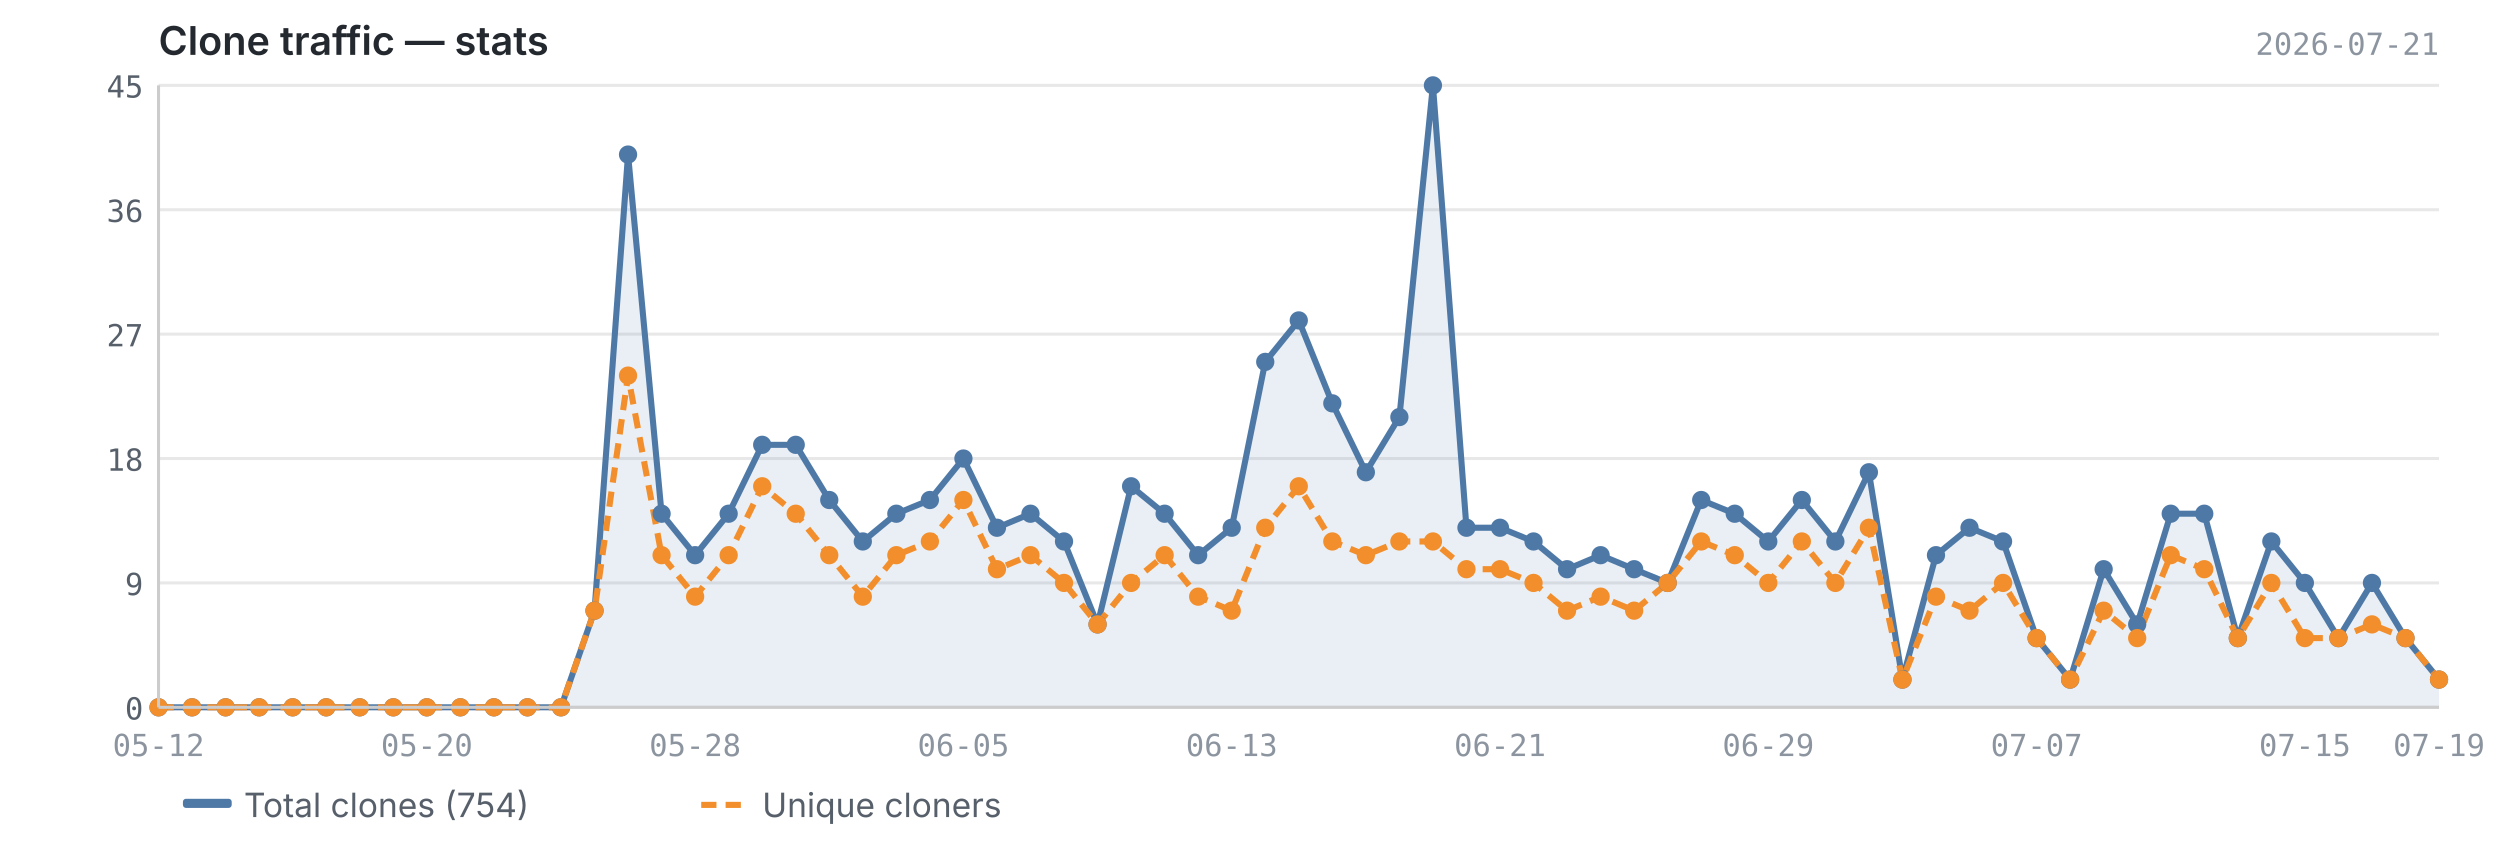
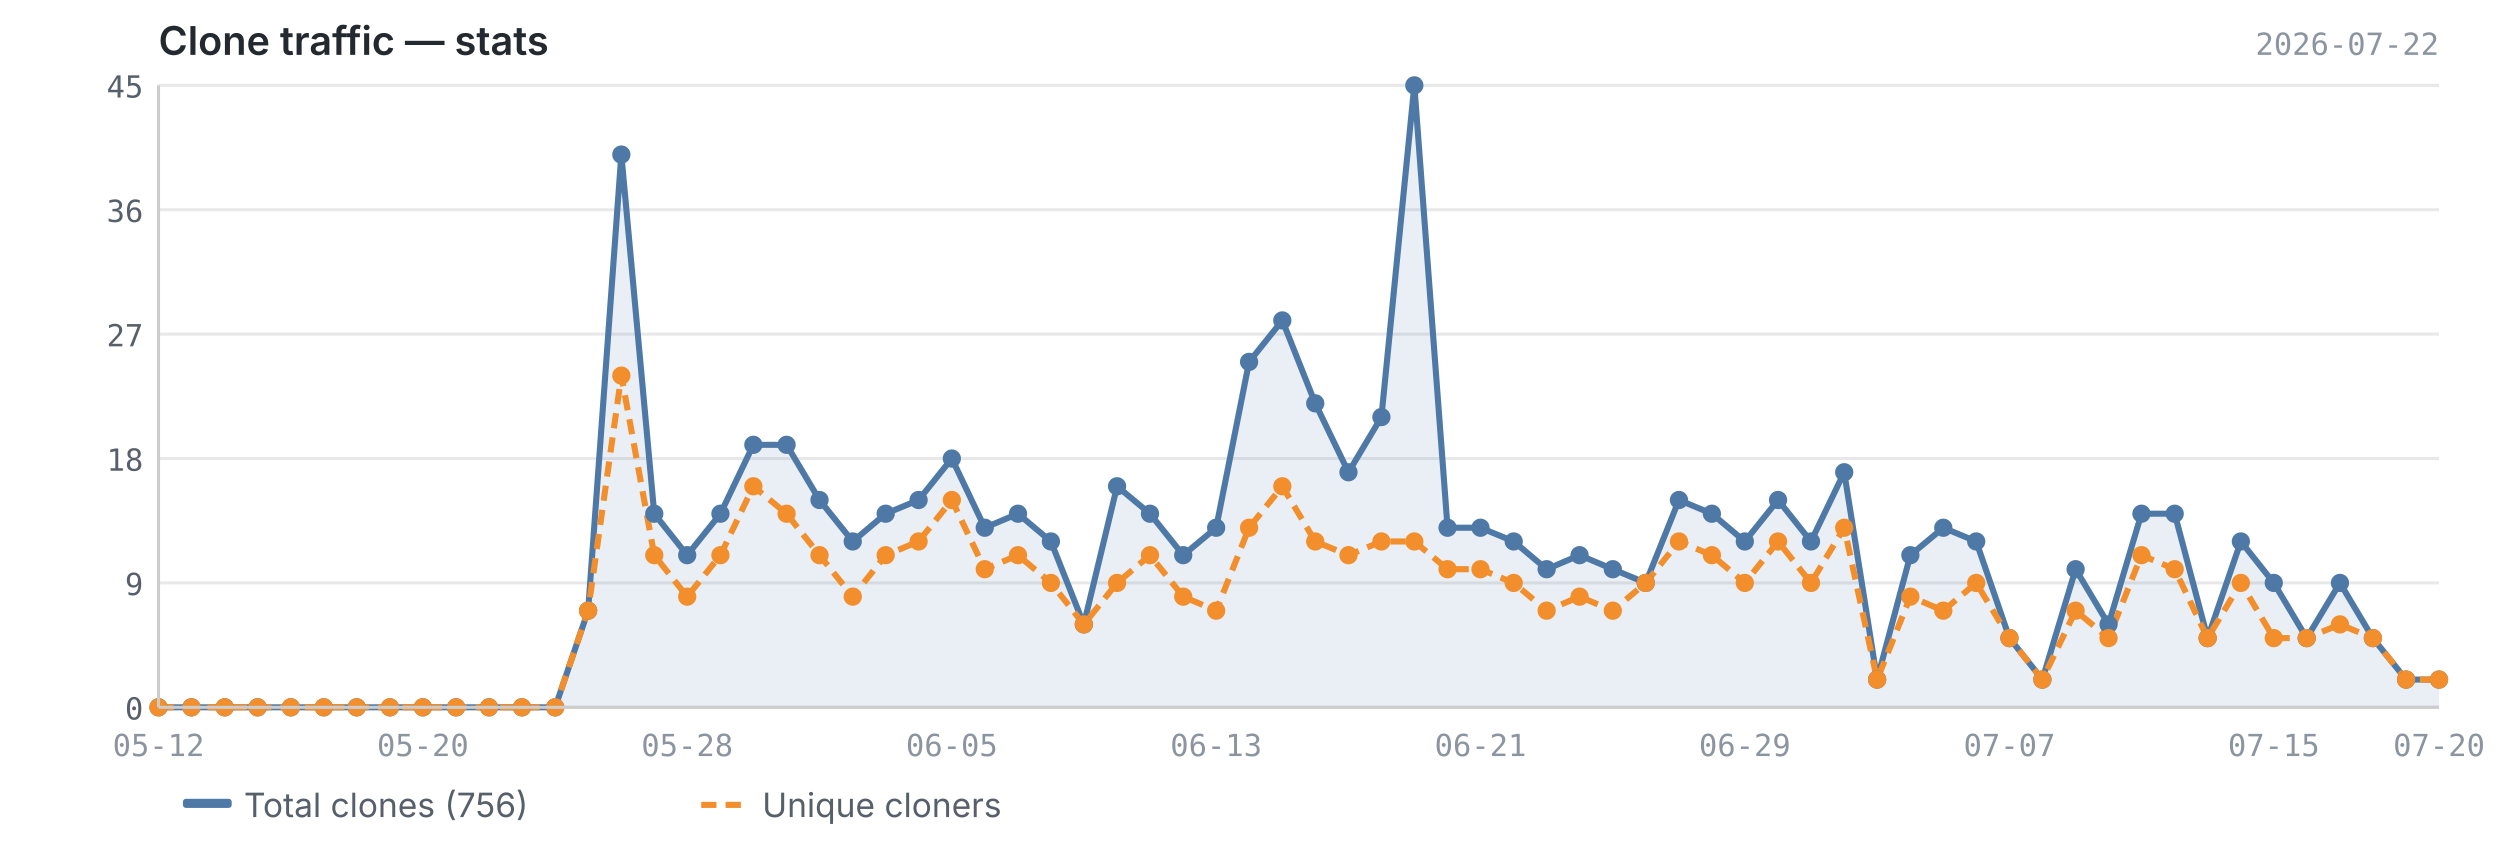
<svg xmlns="http://www.w3.org/2000/svg" viewBox="0 0 820 280" width="820" height="280">
  <text x="52" y="18" font-size="13" font-weight="600" fill="#24292f" font-family="-apple-system, BlinkMacSystemFont, 'Segoe UI', sans-serif">Clone traffic — stats</text>
-   <text x="800" y="18" font-size="10" fill="#8c959f" font-family="ui-monospace, SFMono-Regular, 'SF Mono', Menlo, monospace" text-anchor="end">2026-07-21</text>
+   <text x="800" y="18" font-size="10" fill="#8c959f" font-family="ui-monospace, SFMono-Regular, 'SF Mono', Menlo, monospace" text-anchor="end">2026-07-22</text>
  <line x1="52" y1="232.0" x2="800" y2="232.0" stroke="#e8e8e8" stroke-width="1" />
  <line x1="52" y1="191.2" x2="800" y2="191.2" stroke="#e8e8e8" stroke-width="1" />
  <line x1="52" y1="150.4" x2="800" y2="150.4" stroke="#e8e8e8" stroke-width="1" />
  <line x1="52" y1="109.6" x2="800" y2="109.6" stroke="#e8e8e8" stroke-width="1" />
  <line x1="52" y1="68.8" x2="800" y2="68.8" stroke="#e8e8e8" stroke-width="1" />
  <line x1="52" y1="28.0" x2="800" y2="28.0" stroke="#e8e8e8" stroke-width="1" />
-   <path d="M52.0,232.0 L52.0,232.0 L63.0,232.0 L74.0,232.0 L85.0,232.0 L96.0,232.0 L107.0,232.0 L118.0,232.0 L129.0,232.0 L140.0,232.0 L151.0,232.0 L162.0,232.0 L173.0,232.0 L184.0,232.0 L195.0,200.3 L206.0,50.7 L217.0,168.5 L228.0,182.1 L239.0,168.5 L250.0,145.9 L261.0,145.9 L272.0,164.0 L283.0,177.6 L294.0,168.5 L305.0,164.0 L316.0,150.4 L327.0,173.1 L338.0,168.5 L349.0,177.6 L360.0,204.8 L371.0,159.5 L382.0,168.5 L393.0,182.1 L404.0,173.1 L415.0,118.7 L426.0,105.1 L437.0,132.3 L448.0,154.9 L459.0,136.8 L470.0,28.0 L481.0,173.1 L492.0,173.1 L503.0,177.6 L514.0,186.7 L525.0,182.1 L536.0,186.7 L547.0,191.2 L558.0,164.0 L569.0,168.5 L580.0,177.6 L591.0,164.0 L602.0,177.6 L613.0,154.9 L624.0,222.9 L635.0,182.1 L646.0,173.1 L657.0,177.6 L668.0,209.3 L679.0,222.9 L690.0,186.7 L701.0,204.8 L712.0,168.5 L723.0,168.5 L734.0,209.3 L745.0,177.6 L756.0,191.2 L767.0,209.3 L778.0,191.2 L789.0,209.3 L800.0,222.9 L800.0,232.0 L52.0,232.0Z" fill="#4e79a7" opacity="0.12" />
-   <polyline points="52.0,232.0 63.0,232.0 74.0,232.0 85.0,232.0 96.0,232.0 107.0,232.0 118.0,232.0 129.0,232.0 140.0,232.0 151.0,232.0 162.0,232.0 173.0,232.0 184.0,232.0 195.0,200.3 206.0,50.7 217.0,168.5 228.0,182.1 239.0,168.5 250.0,145.9 261.0,145.9 272.0,164.0 283.0,177.6 294.0,168.5 305.0,164.0 316.0,150.4 327.0,173.1 338.0,168.5 349.0,177.6 360.0,204.8 371.0,159.5 382.0,168.5 393.0,182.1 404.0,173.1 415.0,118.7 426.0,105.1 437.0,132.3 448.0,154.9 459.0,136.8 470.0,28.0 481.0,173.1 492.0,173.1 503.0,177.6 514.0,186.7 525.0,182.1 536.0,186.7 547.0,191.2 558.0,164.0 569.0,168.5 580.0,177.6 591.0,164.0 602.0,177.6 613.0,154.9 624.0,222.9 635.0,182.1 646.0,173.1 657.0,177.6 668.0,209.3 679.0,222.9 690.0,186.7 701.0,204.8 712.0,168.5 723.0,168.5 734.0,209.3 745.0,177.6 756.0,191.2 767.0,209.3 778.0,191.2 789.0,209.3 800.0,222.9" fill="none" stroke="#4e79a7" stroke-width="2" stroke-linejoin="round" />
-   <polyline points="52.0,232.0 63.0,232.0 74.0,232.0 85.0,232.0 96.0,232.0 107.0,232.0 118.0,232.0 129.0,232.0 140.0,232.0 151.0,232.0 162.0,232.0 173.0,232.0 184.0,232.0 195.0,200.3 206.0,123.2 217.0,182.1 228.0,195.7 239.0,182.1 250.0,159.5 261.0,168.5 272.0,182.1 283.0,195.7 294.0,182.1 305.0,177.6 316.0,164.0 327.0,186.7 338.0,182.1 349.0,191.2 360.0,204.8 371.0,191.2 382.0,182.1 393.0,195.7 404.0,200.3 415.0,173.1 426.0,159.5 437.0,177.6 448.0,182.1 459.0,177.6 470.0,177.6 481.0,186.7 492.0,186.7 503.0,191.2 514.0,200.3 525.0,195.7 536.0,200.3 547.0,191.2 558.0,177.6 569.0,182.1 580.0,191.2 591.0,177.6 602.0,191.2 613.0,173.1 624.0,222.9 635.0,195.7 646.0,200.3 657.0,191.2 668.0,209.3 679.0,222.9 690.0,200.3 701.0,209.3 712.0,182.1 723.0,186.7 734.0,209.3 745.0,191.2 756.0,209.3 767.0,209.3 778.0,204.8 789.0,209.3 800.0,222.9" fill="none" stroke="#f28e2b" stroke-width="2" stroke-linejoin="round" stroke-dasharray="5,3" />
+   <path d="M52.0,232.0 L52.0,232.0 L62.8,232.0 L73.7,232.0 L84.5,232.0 L95.4,232.0 L106.2,232.0 L117.0,232.0 L127.9,232.0 L138.7,232.0 L149.6,232.0 L160.4,232.0 L171.2,232.0 L182.1,232.0 L192.9,200.3 L203.8,50.7 L214.6,168.5 L225.4,182.1 L236.3,168.5 L247.1,145.9 L258.0,145.9 L268.8,164.0 L279.7,177.6 L290.5,168.5 L301.3,164.0 L312.2,150.4 L323.0,173.1 L333.9,168.5 L344.7,177.6 L355.5,204.8 L366.4,159.5 L377.2,168.5 L388.1,182.1 L398.9,173.1 L409.7,118.7 L420.6,105.1 L431.4,132.3 L442.3,154.9 L453.1,136.8 L463.9,28.0 L474.8,173.1 L485.6,173.1 L496.5,177.6 L507.3,186.7 L518.1,182.1 L529.0,186.7 L539.8,191.2 L550.7,164.0 L561.5,168.5 L572.3,177.6 L583.2,164.0 L594.0,177.6 L604.9,154.9 L615.7,222.9 L626.6,182.1 L637.4,173.1 L648.2,177.6 L659.1,209.3 L669.9,222.9 L680.8,186.7 L691.6,204.8 L702.4,168.5 L713.3,168.5 L724.1,209.3 L735.0,177.6 L745.8,191.2 L756.6,209.3 L767.5,191.2 L778.3,209.3 L789.2,222.9 L800.0,222.9 L800.0,232.0 L52.0,232.0Z" fill="#4e79a7" opacity="0.12" />
+   <polyline points="52.0,232.0 62.8,232.0 73.7,232.0 84.5,232.0 95.4,232.0 106.2,232.0 117.0,232.0 127.9,232.0 138.7,232.0 149.6,232.0 160.4,232.0 171.2,232.0 182.1,232.0 192.9,200.3 203.8,50.7 214.6,168.5 225.4,182.1 236.3,168.5 247.1,145.9 258.0,145.9 268.8,164.0 279.7,177.6 290.5,168.5 301.3,164.0 312.2,150.4 323.0,173.1 333.9,168.5 344.7,177.6 355.5,204.8 366.4,159.5 377.2,168.5 388.1,182.1 398.9,173.1 409.7,118.7 420.6,105.1 431.4,132.3 442.3,154.9 453.1,136.8 463.9,28.0 474.8,173.1 485.6,173.1 496.5,177.6 507.3,186.7 518.1,182.1 529.0,186.7 539.8,191.2 550.7,164.0 561.5,168.5 572.3,177.6 583.2,164.0 594.0,177.6 604.9,154.9 615.7,222.9 626.6,182.1 637.4,173.1 648.2,177.6 659.1,209.3 669.9,222.9 680.8,186.7 691.6,204.8 702.4,168.5 713.3,168.5 724.1,209.3 735.0,177.6 745.8,191.2 756.6,209.3 767.5,191.2 778.3,209.3 789.2,222.9 800.0,222.9" fill="none" stroke="#4e79a7" stroke-width="2" stroke-linejoin="round" />
+   <polyline points="52.0,232.0 62.8,232.0 73.7,232.0 84.5,232.0 95.4,232.0 106.2,232.0 117.0,232.0 127.9,232.0 138.7,232.0 149.6,232.0 160.4,232.0 171.2,232.0 182.1,232.0 192.9,200.3 203.8,123.2 214.6,182.1 225.4,195.7 236.3,182.1 247.1,159.5 258.0,168.5 268.8,182.1 279.7,195.7 290.5,182.1 301.3,177.6 312.2,164.0 323.0,186.7 333.9,182.1 344.7,191.2 355.5,204.8 366.4,191.2 377.2,182.1 388.1,195.7 398.9,200.3 409.7,173.1 420.6,159.5 431.4,177.6 442.3,182.1 453.1,177.6 463.9,177.6 474.8,186.7 485.6,186.7 496.5,191.2 507.3,200.3 518.1,195.7 529.0,200.3 539.8,191.2 550.7,177.6 561.5,182.1 572.3,191.2 583.2,177.6 594.0,191.2 604.9,173.1 615.7,222.9 626.6,195.7 637.4,200.3 648.2,191.2 659.1,209.3 669.9,222.9 680.8,200.3 691.6,209.3 702.4,182.1 713.3,186.7 724.1,209.3 735.0,191.2 745.8,209.3 756.6,209.3 767.5,204.8 778.3,209.3 789.2,222.9 800.0,222.9" fill="none" stroke="#f28e2b" stroke-width="2" stroke-linejoin="round" stroke-dasharray="5,3" />
  <circle cx="52.0" cy="232.0" r="3" fill="#4e79a7" />
-   <circle cx="63.0" cy="232.0" r="3" fill="#4e79a7" />
-   <circle cx="74.0" cy="232.0" r="3" fill="#4e79a7" />
-   <circle cx="85.0" cy="232.0" r="3" fill="#4e79a7" />
-   <circle cx="96.0" cy="232.0" r="3" fill="#4e79a7" />
-   <circle cx="107.0" cy="232.0" r="3" fill="#4e79a7" />
-   <circle cx="118.0" cy="232.0" r="3" fill="#4e79a7" />
-   <circle cx="129.0" cy="232.0" r="3" fill="#4e79a7" />
-   <circle cx="140.0" cy="232.0" r="3" fill="#4e79a7" />
-   <circle cx="151.0" cy="232.0" r="3" fill="#4e79a7" />
-   <circle cx="162.0" cy="232.0" r="3" fill="#4e79a7" />
-   <circle cx="173.0" cy="232.0" r="3" fill="#4e79a7" />
-   <circle cx="184.0" cy="232.0" r="3" fill="#4e79a7" />
-   <circle cx="195.0" cy="200.3" r="3" fill="#4e79a7" />
-   <circle cx="206.0" cy="50.7" r="3" fill="#4e79a7" />
-   <circle cx="217.0" cy="168.5" r="3" fill="#4e79a7" />
-   <circle cx="228.0" cy="182.1" r="3" fill="#4e79a7" />
-   <circle cx="239.0" cy="168.5" r="3" fill="#4e79a7" />
-   <circle cx="250.0" cy="145.9" r="3" fill="#4e79a7" />
-   <circle cx="261.0" cy="145.9" r="3" fill="#4e79a7" />
-   <circle cx="272.0" cy="164.0" r="3" fill="#4e79a7" />
-   <circle cx="283.0" cy="177.6" r="3" fill="#4e79a7" />
-   <circle cx="294.0" cy="168.5" r="3" fill="#4e79a7" />
-   <circle cx="305.0" cy="164.0" r="3" fill="#4e79a7" />
-   <circle cx="316.0" cy="150.4" r="3" fill="#4e79a7" />
-   <circle cx="327.0" cy="173.1" r="3" fill="#4e79a7" />
-   <circle cx="338.0" cy="168.5" r="3" fill="#4e79a7" />
-   <circle cx="349.0" cy="177.6" r="3" fill="#4e79a7" />
-   <circle cx="360.0" cy="204.8" r="3" fill="#4e79a7" />
-   <circle cx="371.0" cy="159.5" r="3" fill="#4e79a7" />
-   <circle cx="382.0" cy="168.5" r="3" fill="#4e79a7" />
-   <circle cx="393.0" cy="182.1" r="3" fill="#4e79a7" />
-   <circle cx="404.0" cy="173.1" r="3" fill="#4e79a7" />
-   <circle cx="415.0" cy="118.7" r="3" fill="#4e79a7" />
-   <circle cx="426.0" cy="105.1" r="3" fill="#4e79a7" />
-   <circle cx="437.0" cy="132.3" r="3" fill="#4e79a7" />
-   <circle cx="448.0" cy="154.9" r="3" fill="#4e79a7" />
-   <circle cx="459.0" cy="136.8" r="3" fill="#4e79a7" />
-   <circle cx="470.0" cy="28.0" r="3" fill="#4e79a7" />
-   <circle cx="481.0" cy="173.1" r="3" fill="#4e79a7" />
-   <circle cx="492.0" cy="173.1" r="3" fill="#4e79a7" />
-   <circle cx="503.0" cy="177.6" r="3" fill="#4e79a7" />
-   <circle cx="514.0" cy="186.7" r="3" fill="#4e79a7" />
-   <circle cx="525.0" cy="182.1" r="3" fill="#4e79a7" />
-   <circle cx="536.0" cy="186.7" r="3" fill="#4e79a7" />
-   <circle cx="547.0" cy="191.2" r="3" fill="#4e79a7" />
-   <circle cx="558.0" cy="164.0" r="3" fill="#4e79a7" />
-   <circle cx="569.0" cy="168.5" r="3" fill="#4e79a7" />
-   <circle cx="580.0" cy="177.6" r="3" fill="#4e79a7" />
-   <circle cx="591.0" cy="164.0" r="3" fill="#4e79a7" />
-   <circle cx="602.0" cy="177.6" r="3" fill="#4e79a7" />
-   <circle cx="613.0" cy="154.9" r="3" fill="#4e79a7" />
-   <circle cx="624.0" cy="222.9" r="3" fill="#4e79a7" />
-   <circle cx="635.0" cy="182.1" r="3" fill="#4e79a7" />
-   <circle cx="646.0" cy="173.1" r="3" fill="#4e79a7" />
-   <circle cx="657.0" cy="177.6" r="3" fill="#4e79a7" />
-   <circle cx="668.0" cy="209.3" r="3" fill="#4e79a7" />
-   <circle cx="679.0" cy="222.9" r="3" fill="#4e79a7" />
-   <circle cx="690.0" cy="186.7" r="3" fill="#4e79a7" />
-   <circle cx="701.0" cy="204.8" r="3" fill="#4e79a7" />
-   <circle cx="712.0" cy="168.5" r="3" fill="#4e79a7" />
-   <circle cx="723.0" cy="168.5" r="3" fill="#4e79a7" />
-   <circle cx="734.0" cy="209.3" r="3" fill="#4e79a7" />
-   <circle cx="745.0" cy="177.6" r="3" fill="#4e79a7" />
-   <circle cx="756.0" cy="191.2" r="3" fill="#4e79a7" />
-   <circle cx="767.0" cy="209.3" r="3" fill="#4e79a7" />
-   <circle cx="778.0" cy="191.2" r="3" fill="#4e79a7" />
-   <circle cx="789.0" cy="209.3" r="3" fill="#4e79a7" />
+   <circle cx="62.8" cy="232.0" r="3" fill="#4e79a7" />
+   <circle cx="73.7" cy="232.0" r="3" fill="#4e79a7" />
+   <circle cx="84.5" cy="232.0" r="3" fill="#4e79a7" />
+   <circle cx="95.4" cy="232.0" r="3" fill="#4e79a7" />
+   <circle cx="106.2" cy="232.0" r="3" fill="#4e79a7" />
+   <circle cx="117.0" cy="232.0" r="3" fill="#4e79a7" />
+   <circle cx="127.9" cy="232.0" r="3" fill="#4e79a7" />
+   <circle cx="138.7" cy="232.0" r="3" fill="#4e79a7" />
+   <circle cx="149.6" cy="232.0" r="3" fill="#4e79a7" />
+   <circle cx="160.4" cy="232.0" r="3" fill="#4e79a7" />
+   <circle cx="171.2" cy="232.0" r="3" fill="#4e79a7" />
+   <circle cx="182.1" cy="232.0" r="3" fill="#4e79a7" />
+   <circle cx="192.9" cy="200.3" r="3" fill="#4e79a7" />
+   <circle cx="203.8" cy="50.7" r="3" fill="#4e79a7" />
+   <circle cx="214.6" cy="168.5" r="3" fill="#4e79a7" />
+   <circle cx="225.4" cy="182.1" r="3" fill="#4e79a7" />
+   <circle cx="236.3" cy="168.5" r="3" fill="#4e79a7" />
+   <circle cx="247.1" cy="145.9" r="3" fill="#4e79a7" />
+   <circle cx="258.0" cy="145.9" r="3" fill="#4e79a7" />
+   <circle cx="268.8" cy="164.0" r="3" fill="#4e79a7" />
+   <circle cx="279.7" cy="177.6" r="3" fill="#4e79a7" />
+   <circle cx="290.5" cy="168.5" r="3" fill="#4e79a7" />
+   <circle cx="301.3" cy="164.0" r="3" fill="#4e79a7" />
+   <circle cx="312.2" cy="150.4" r="3" fill="#4e79a7" />
+   <circle cx="323.0" cy="173.1" r="3" fill="#4e79a7" />
+   <circle cx="333.9" cy="168.5" r="3" fill="#4e79a7" />
+   <circle cx="344.7" cy="177.6" r="3" fill="#4e79a7" />
+   <circle cx="355.5" cy="204.8" r="3" fill="#4e79a7" />
+   <circle cx="366.4" cy="159.5" r="3" fill="#4e79a7" />
+   <circle cx="377.2" cy="168.5" r="3" fill="#4e79a7" />
+   <circle cx="388.1" cy="182.1" r="3" fill="#4e79a7" />
+   <circle cx="398.9" cy="173.1" r="3" fill="#4e79a7" />
+   <circle cx="409.7" cy="118.7" r="3" fill="#4e79a7" />
+   <circle cx="420.6" cy="105.1" r="3" fill="#4e79a7" />
+   <circle cx="431.4" cy="132.3" r="3" fill="#4e79a7" />
+   <circle cx="442.3" cy="154.9" r="3" fill="#4e79a7" />
+   <circle cx="453.1" cy="136.8" r="3" fill="#4e79a7" />
+   <circle cx="463.9" cy="28.0" r="3" fill="#4e79a7" />
+   <circle cx="474.8" cy="173.1" r="3" fill="#4e79a7" />
+   <circle cx="485.6" cy="173.1" r="3" fill="#4e79a7" />
+   <circle cx="496.5" cy="177.6" r="3" fill="#4e79a7" />
+   <circle cx="507.3" cy="186.7" r="3" fill="#4e79a7" />
+   <circle cx="518.1" cy="182.1" r="3" fill="#4e79a7" />
+   <circle cx="529.0" cy="186.7" r="3" fill="#4e79a7" />
+   <circle cx="539.8" cy="191.2" r="3" fill="#4e79a7" />
+   <circle cx="550.7" cy="164.0" r="3" fill="#4e79a7" />
+   <circle cx="561.5" cy="168.5" r="3" fill="#4e79a7" />
+   <circle cx="572.3" cy="177.6" r="3" fill="#4e79a7" />
+   <circle cx="583.2" cy="164.0" r="3" fill="#4e79a7" />
+   <circle cx="594.0" cy="177.6" r="3" fill="#4e79a7" />
+   <circle cx="604.9" cy="154.9" r="3" fill="#4e79a7" />
+   <circle cx="615.7" cy="222.9" r="3" fill="#4e79a7" />
+   <circle cx="626.6" cy="182.1" r="3" fill="#4e79a7" />
+   <circle cx="637.4" cy="173.1" r="3" fill="#4e79a7" />
+   <circle cx="648.2" cy="177.6" r="3" fill="#4e79a7" />
+   <circle cx="659.1" cy="209.3" r="3" fill="#4e79a7" />
+   <circle cx="669.9" cy="222.9" r="3" fill="#4e79a7" />
+   <circle cx="680.8" cy="186.7" r="3" fill="#4e79a7" />
+   <circle cx="691.6" cy="204.8" r="3" fill="#4e79a7" />
+   <circle cx="702.4" cy="168.5" r="3" fill="#4e79a7" />
+   <circle cx="713.3" cy="168.5" r="3" fill="#4e79a7" />
+   <circle cx="724.1" cy="209.3" r="3" fill="#4e79a7" />
+   <circle cx="735.0" cy="177.6" r="3" fill="#4e79a7" />
+   <circle cx="745.8" cy="191.2" r="3" fill="#4e79a7" />
+   <circle cx="756.6" cy="209.3" r="3" fill="#4e79a7" />
+   <circle cx="767.5" cy="191.2" r="3" fill="#4e79a7" />
+   <circle cx="778.3" cy="209.3" r="3" fill="#4e79a7" />
+   <circle cx="789.2" cy="222.9" r="3" fill="#4e79a7" />
  <circle cx="800.0" cy="222.9" r="3" fill="#4e79a7" />
  <circle cx="52.0" cy="232.0" r="3" fill="#f28e2b" />
-   <circle cx="63.0" cy="232.0" r="3" fill="#f28e2b" />
-   <circle cx="74.0" cy="232.0" r="3" fill="#f28e2b" />
-   <circle cx="85.0" cy="232.0" r="3" fill="#f28e2b" />
-   <circle cx="96.0" cy="232.0" r="3" fill="#f28e2b" />
-   <circle cx="107.0" cy="232.0" r="3" fill="#f28e2b" />
-   <circle cx="118.0" cy="232.0" r="3" fill="#f28e2b" />
-   <circle cx="129.0" cy="232.0" r="3" fill="#f28e2b" />
-   <circle cx="140.0" cy="232.0" r="3" fill="#f28e2b" />
-   <circle cx="151.0" cy="232.0" r="3" fill="#f28e2b" />
-   <circle cx="162.0" cy="232.0" r="3" fill="#f28e2b" />
-   <circle cx="173.0" cy="232.0" r="3" fill="#f28e2b" />
-   <circle cx="184.0" cy="232.0" r="3" fill="#f28e2b" />
-   <circle cx="195.0" cy="200.3" r="3" fill="#f28e2b" />
-   <circle cx="206.0" cy="123.2" r="3" fill="#f28e2b" />
-   <circle cx="217.0" cy="182.1" r="3" fill="#f28e2b" />
-   <circle cx="228.0" cy="195.7" r="3" fill="#f28e2b" />
-   <circle cx="239.0" cy="182.1" r="3" fill="#f28e2b" />
-   <circle cx="250.0" cy="159.5" r="3" fill="#f28e2b" />
-   <circle cx="261.0" cy="168.5" r="3" fill="#f28e2b" />
-   <circle cx="272.0" cy="182.1" r="3" fill="#f28e2b" />
-   <circle cx="283.0" cy="195.7" r="3" fill="#f28e2b" />
-   <circle cx="294.0" cy="182.1" r="3" fill="#f28e2b" />
-   <circle cx="305.0" cy="177.6" r="3" fill="#f28e2b" />
-   <circle cx="316.0" cy="164.0" r="3" fill="#f28e2b" />
-   <circle cx="327.0" cy="186.7" r="3" fill="#f28e2b" />
-   <circle cx="338.0" cy="182.1" r="3" fill="#f28e2b" />
-   <circle cx="349.0" cy="191.2" r="3" fill="#f28e2b" />
-   <circle cx="360.0" cy="204.8" r="3" fill="#f28e2b" />
-   <circle cx="371.0" cy="191.2" r="3" fill="#f28e2b" />
-   <circle cx="382.0" cy="182.1" r="3" fill="#f28e2b" />
-   <circle cx="393.0" cy="195.7" r="3" fill="#f28e2b" />
-   <circle cx="404.0" cy="200.3" r="3" fill="#f28e2b" />
-   <circle cx="415.0" cy="173.1" r="3" fill="#f28e2b" />
-   <circle cx="426.0" cy="159.5" r="3" fill="#f28e2b" />
-   <circle cx="437.0" cy="177.6" r="3" fill="#f28e2b" />
-   <circle cx="448.0" cy="182.1" r="3" fill="#f28e2b" />
-   <circle cx="459.0" cy="177.6" r="3" fill="#f28e2b" />
-   <circle cx="470.0" cy="177.6" r="3" fill="#f28e2b" />
-   <circle cx="481.0" cy="186.7" r="3" fill="#f28e2b" />
-   <circle cx="492.0" cy="186.7" r="3" fill="#f28e2b" />
-   <circle cx="503.0" cy="191.2" r="3" fill="#f28e2b" />
-   <circle cx="514.0" cy="200.3" r="3" fill="#f28e2b" />
-   <circle cx="525.0" cy="195.7" r="3" fill="#f28e2b" />
-   <circle cx="536.0" cy="200.3" r="3" fill="#f28e2b" />
-   <circle cx="547.0" cy="191.2" r="3" fill="#f28e2b" />
-   <circle cx="558.0" cy="177.6" r="3" fill="#f28e2b" />
-   <circle cx="569.0" cy="182.1" r="3" fill="#f28e2b" />
-   <circle cx="580.0" cy="191.2" r="3" fill="#f28e2b" />
-   <circle cx="591.0" cy="177.6" r="3" fill="#f28e2b" />
-   <circle cx="602.0" cy="191.2" r="3" fill="#f28e2b" />
-   <circle cx="613.0" cy="173.1" r="3" fill="#f28e2b" />
-   <circle cx="624.0" cy="222.9" r="3" fill="#f28e2b" />
-   <circle cx="635.0" cy="195.7" r="3" fill="#f28e2b" />
-   <circle cx="646.0" cy="200.3" r="3" fill="#f28e2b" />
-   <circle cx="657.0" cy="191.2" r="3" fill="#f28e2b" />
-   <circle cx="668.0" cy="209.3" r="3" fill="#f28e2b" />
-   <circle cx="679.0" cy="222.9" r="3" fill="#f28e2b" />
-   <circle cx="690.0" cy="200.3" r="3" fill="#f28e2b" />
-   <circle cx="701.0" cy="209.3" r="3" fill="#f28e2b" />
-   <circle cx="712.0" cy="182.1" r="3" fill="#f28e2b" />
-   <circle cx="723.0" cy="186.7" r="3" fill="#f28e2b" />
-   <circle cx="734.0" cy="209.3" r="3" fill="#f28e2b" />
-   <circle cx="745.0" cy="191.2" r="3" fill="#f28e2b" />
-   <circle cx="756.0" cy="209.3" r="3" fill="#f28e2b" />
-   <circle cx="767.0" cy="209.3" r="3" fill="#f28e2b" />
-   <circle cx="778.0" cy="204.8" r="3" fill="#f28e2b" />
-   <circle cx="789.0" cy="209.3" r="3" fill="#f28e2b" />
+   <circle cx="62.8" cy="232.0" r="3" fill="#f28e2b" />
+   <circle cx="73.7" cy="232.0" r="3" fill="#f28e2b" />
+   <circle cx="84.5" cy="232.0" r="3" fill="#f28e2b" />
+   <circle cx="95.4" cy="232.0" r="3" fill="#f28e2b" />
+   <circle cx="106.2" cy="232.0" r="3" fill="#f28e2b" />
+   <circle cx="117.0" cy="232.0" r="3" fill="#f28e2b" />
+   <circle cx="127.9" cy="232.0" r="3" fill="#f28e2b" />
+   <circle cx="138.7" cy="232.0" r="3" fill="#f28e2b" />
+   <circle cx="149.6" cy="232.0" r="3" fill="#f28e2b" />
+   <circle cx="160.4" cy="232.0" r="3" fill="#f28e2b" />
+   <circle cx="171.2" cy="232.0" r="3" fill="#f28e2b" />
+   <circle cx="182.1" cy="232.0" r="3" fill="#f28e2b" />
+   <circle cx="192.9" cy="200.3" r="3" fill="#f28e2b" />
+   <circle cx="203.8" cy="123.2" r="3" fill="#f28e2b" />
+   <circle cx="214.6" cy="182.1" r="3" fill="#f28e2b" />
+   <circle cx="225.4" cy="195.7" r="3" fill="#f28e2b" />
+   <circle cx="236.3" cy="182.1" r="3" fill="#f28e2b" />
+   <circle cx="247.1" cy="159.5" r="3" fill="#f28e2b" />
+   <circle cx="258.0" cy="168.5" r="3" fill="#f28e2b" />
+   <circle cx="268.8" cy="182.1" r="3" fill="#f28e2b" />
+   <circle cx="279.7" cy="195.7" r="3" fill="#f28e2b" />
+   <circle cx="290.5" cy="182.1" r="3" fill="#f28e2b" />
+   <circle cx="301.3" cy="177.6" r="3" fill="#f28e2b" />
+   <circle cx="312.2" cy="164.0" r="3" fill="#f28e2b" />
+   <circle cx="323.0" cy="186.7" r="3" fill="#f28e2b" />
+   <circle cx="333.9" cy="182.1" r="3" fill="#f28e2b" />
+   <circle cx="344.7" cy="191.2" r="3" fill="#f28e2b" />
+   <circle cx="355.5" cy="204.8" r="3" fill="#f28e2b" />
+   <circle cx="366.4" cy="191.2" r="3" fill="#f28e2b" />
+   <circle cx="377.2" cy="182.1" r="3" fill="#f28e2b" />
+   <circle cx="388.1" cy="195.7" r="3" fill="#f28e2b" />
+   <circle cx="398.9" cy="200.3" r="3" fill="#f28e2b" />
+   <circle cx="409.7" cy="173.1" r="3" fill="#f28e2b" />
+   <circle cx="420.6" cy="159.5" r="3" fill="#f28e2b" />
+   <circle cx="431.4" cy="177.6" r="3" fill="#f28e2b" />
+   <circle cx="442.3" cy="182.1" r="3" fill="#f28e2b" />
+   <circle cx="453.1" cy="177.6" r="3" fill="#f28e2b" />
+   <circle cx="463.9" cy="177.6" r="3" fill="#f28e2b" />
+   <circle cx="474.8" cy="186.7" r="3" fill="#f28e2b" />
+   <circle cx="485.6" cy="186.7" r="3" fill="#f28e2b" />
+   <circle cx="496.5" cy="191.2" r="3" fill="#f28e2b" />
+   <circle cx="507.3" cy="200.3" r="3" fill="#f28e2b" />
+   <circle cx="518.1" cy="195.7" r="3" fill="#f28e2b" />
+   <circle cx="529.0" cy="200.3" r="3" fill="#f28e2b" />
+   <circle cx="539.8" cy="191.2" r="3" fill="#f28e2b" />
+   <circle cx="550.7" cy="177.6" r="3" fill="#f28e2b" />
+   <circle cx="561.5" cy="182.1" r="3" fill="#f28e2b" />
+   <circle cx="572.3" cy="191.2" r="3" fill="#f28e2b" />
+   <circle cx="583.2" cy="177.6" r="3" fill="#f28e2b" />
+   <circle cx="594.0" cy="191.2" r="3" fill="#f28e2b" />
+   <circle cx="604.9" cy="173.1" r="3" fill="#f28e2b" />
+   <circle cx="615.7" cy="222.9" r="3" fill="#f28e2b" />
+   <circle cx="626.6" cy="195.7" r="3" fill="#f28e2b" />
+   <circle cx="637.4" cy="200.3" r="3" fill="#f28e2b" />
+   <circle cx="648.2" cy="191.2" r="3" fill="#f28e2b" />
+   <circle cx="659.1" cy="209.3" r="3" fill="#f28e2b" />
+   <circle cx="669.9" cy="222.9" r="3" fill="#f28e2b" />
+   <circle cx="680.8" cy="200.3" r="3" fill="#f28e2b" />
+   <circle cx="691.6" cy="209.3" r="3" fill="#f28e2b" />
+   <circle cx="702.4" cy="182.1" r="3" fill="#f28e2b" />
+   <circle cx="713.3" cy="186.7" r="3" fill="#f28e2b" />
+   <circle cx="724.1" cy="209.3" r="3" fill="#f28e2b" />
+   <circle cx="735.0" cy="191.2" r="3" fill="#f28e2b" />
+   <circle cx="745.8" cy="209.3" r="3" fill="#f28e2b" />
+   <circle cx="756.6" cy="209.3" r="3" fill="#f28e2b" />
+   <circle cx="767.5" cy="204.8" r="3" fill="#f28e2b" />
+   <circle cx="778.3" cy="209.3" r="3" fill="#f28e2b" />
+   <circle cx="789.2" cy="222.9" r="3" fill="#f28e2b" />
  <circle cx="800.0" cy="222.9" r="3" fill="#f28e2b" />
  <line x1="52" y1="28" x2="52" y2="232" stroke="#cccccc" stroke-width="1" />
  <line x1="52" y1="232" x2="800" y2="232" stroke="#cccccc" stroke-width="1" />
  <text x="47" y="236.0" text-anchor="end" font-size="10" fill="#57606a" font-family="ui-monospace, SFMono-Regular, 'SF Mono', Menlo, monospace">0</text>
  <text x="47" y="195.2" text-anchor="end" font-size="10" fill="#57606a" font-family="ui-monospace, SFMono-Regular, 'SF Mono', Menlo, monospace">9</text>
  <text x="47" y="154.4" text-anchor="end" font-size="10" fill="#57606a" font-family="ui-monospace, SFMono-Regular, 'SF Mono', Menlo, monospace">18</text>
  <text x="47" y="113.6" text-anchor="end" font-size="10" fill="#57606a" font-family="ui-monospace, SFMono-Regular, 'SF Mono', Menlo, monospace">27</text>
  <text x="47" y="72.8" text-anchor="end" font-size="10" fill="#57606a" font-family="ui-monospace, SFMono-Regular, 'SF Mono', Menlo, monospace">36</text>
  <text x="47" y="32.0" text-anchor="end" font-size="10" fill="#57606a" font-family="ui-monospace, SFMono-Regular, 'SF Mono', Menlo, monospace">45</text>
  <text x="52.0" y="248" text-anchor="middle" font-size="10" fill="#8c959f" font-family="ui-monospace, SFMono-Regular, 'SF Mono', Menlo, monospace">05-12</text>
-   <text x="404.0" y="248" text-anchor="middle" font-size="10" fill="#8c959f" font-family="ui-monospace, SFMono-Regular, 'SF Mono', Menlo, monospace">06-13</text>
-   <text x="756.0" y="248" text-anchor="middle" font-size="10" fill="#8c959f" font-family="ui-monospace, SFMono-Regular, 'SF Mono', Menlo, monospace">07-15</text>
-   <text x="800.0" y="248" text-anchor="middle" font-size="10" fill="#8c959f" font-family="ui-monospace, SFMono-Regular, 'SF Mono', Menlo, monospace">07-19</text>
-   <text x="140.0" y="248" text-anchor="middle" font-size="10" fill="#8c959f" font-family="ui-monospace, SFMono-Regular, 'SF Mono', Menlo, monospace">05-20</text>
-   <text x="492.0" y="248" text-anchor="middle" font-size="10" fill="#8c959f" font-family="ui-monospace, SFMono-Regular, 'SF Mono', Menlo, monospace">06-21</text>
-   <text x="228.0" y="248" text-anchor="middle" font-size="10" fill="#8c959f" font-family="ui-monospace, SFMono-Regular, 'SF Mono', Menlo, monospace">05-28</text>
-   <text x="580.0" y="248" text-anchor="middle" font-size="10" fill="#8c959f" font-family="ui-monospace, SFMono-Regular, 'SF Mono', Menlo, monospace">06-29</text>
-   <text x="316.0" y="248" text-anchor="middle" font-size="10" fill="#8c959f" font-family="ui-monospace, SFMono-Regular, 'SF Mono', Menlo, monospace">06-05</text>
-   <text x="668.0" y="248" text-anchor="middle" font-size="10" fill="#8c959f" font-family="ui-monospace, SFMono-Regular, 'SF Mono', Menlo, monospace">07-07</text>
+   <text x="398.9" y="248" text-anchor="middle" font-size="10" fill="#8c959f" font-family="ui-monospace, SFMono-Regular, 'SF Mono', Menlo, monospace">06-13</text>
+   <text x="745.8" y="248" text-anchor="middle" font-size="10" fill="#8c959f" font-family="ui-monospace, SFMono-Regular, 'SF Mono', Menlo, monospace">07-15</text>
+   <text x="800.0" y="248" text-anchor="middle" font-size="10" fill="#8c959f" font-family="ui-monospace, SFMono-Regular, 'SF Mono', Menlo, monospace">07-20</text>
+   <text x="138.7" y="248" text-anchor="middle" font-size="10" fill="#8c959f" font-family="ui-monospace, SFMono-Regular, 'SF Mono', Menlo, monospace">05-20</text>
+   <text x="485.6" y="248" text-anchor="middle" font-size="10" fill="#8c959f" font-family="ui-monospace, SFMono-Regular, 'SF Mono', Menlo, monospace">06-21</text>
+   <text x="225.4" y="248" text-anchor="middle" font-size="10" fill="#8c959f" font-family="ui-monospace, SFMono-Regular, 'SF Mono', Menlo, monospace">05-28</text>
+   <text x="572.3" y="248" text-anchor="middle" font-size="10" fill="#8c959f" font-family="ui-monospace, SFMono-Regular, 'SF Mono', Menlo, monospace">06-29</text>
+   <text x="312.2" y="248" text-anchor="middle" font-size="10" fill="#8c959f" font-family="ui-monospace, SFMono-Regular, 'SF Mono', Menlo, monospace">06-05</text>
+   <text x="659.1" y="248" text-anchor="middle" font-size="10" fill="#8c959f" font-family="ui-monospace, SFMono-Regular, 'SF Mono', Menlo, monospace">07-07</text>
  <rect x="60" y="262" width="16" height="3" fill="#4e79a7" rx="1" />
-   <text x="80" y="268" font-size="11" fill="#57606a" font-family="-apple-system, BlinkMacSystemFont, 'Segoe UI', sans-serif">Total clones (754)</text>
+   <text x="80" y="268" font-size="11" fill="#57606a" font-family="-apple-system, BlinkMacSystemFont, 'Segoe UI', sans-serif">Total clones (756)</text>
  <line x1="230" y1="264" x2="246" y2="264" stroke="#f28e2b" stroke-width="2" stroke-dasharray="5,3" />
  <text x="250" y="268" font-size="11" fill="#57606a" font-family="-apple-system, BlinkMacSystemFont, 'Segoe UI', sans-serif">Unique cloners</text>
</svg>
